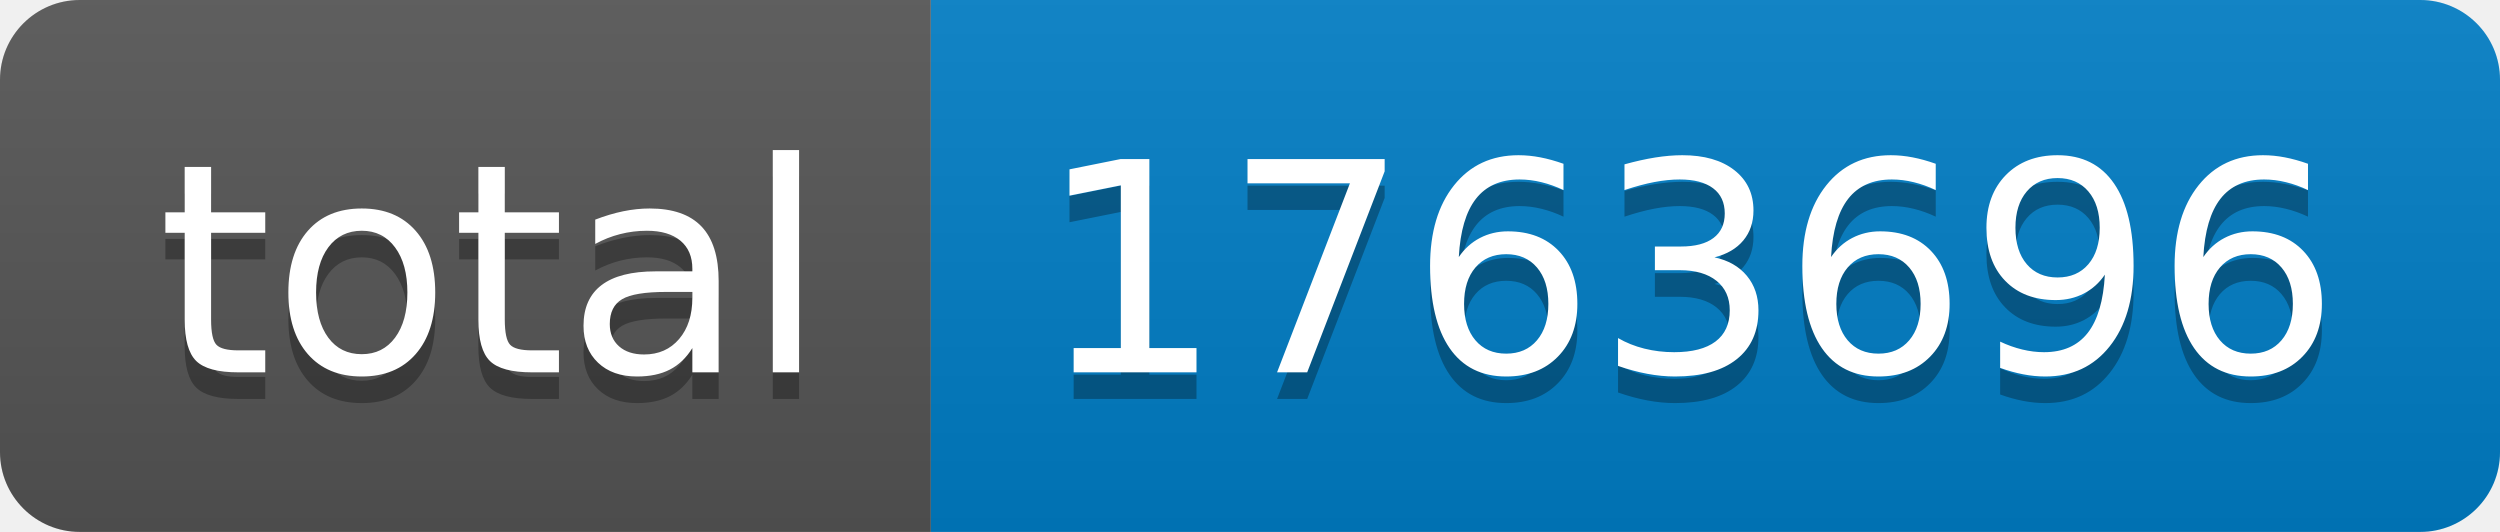
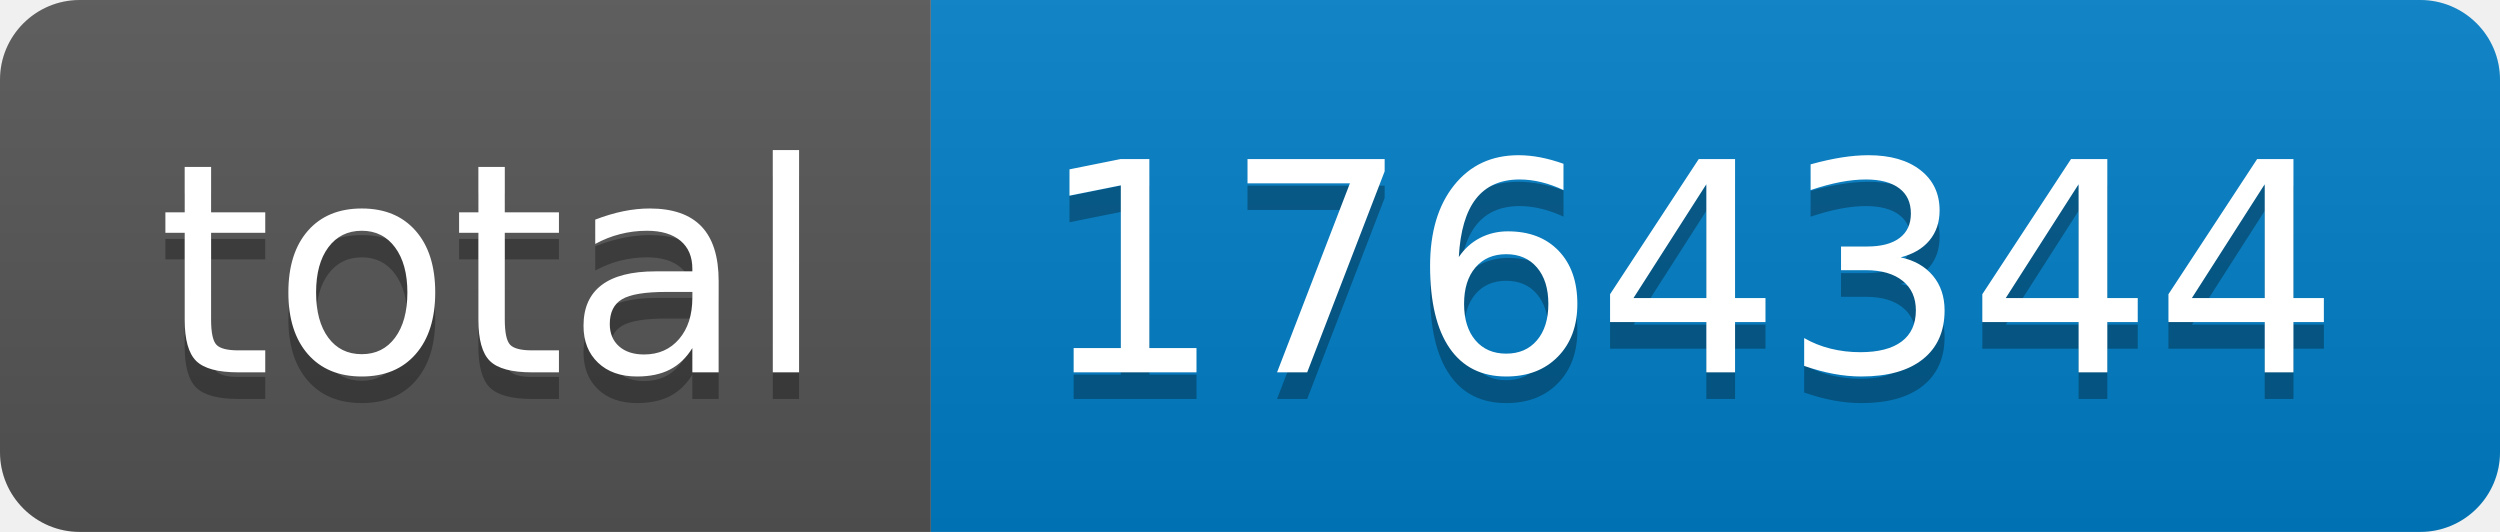
- <svg xmlns="http://www.w3.org/2000/svg" width="94" height="20" role="img" aria-label="total: 1763696">
+ <svg xmlns="http://www.w3.org/2000/svg" width="94" height="20" role="img" aria-label="total: 1764344">
  <linearGradient id="s" x2="0" y2="100%">
    <stop offset="0" stop-color="#bbb" stop-opacity=".1" />
    <stop offset="1" stop-opacity=".1" />
  </linearGradient>
  <clipPath id="r">
    <rect width="94" height="20" rx="3" fill="#fff" />
  </clipPath>
  <g clip-path="url(#r)">
    <rect width="35" height="20" fill="#555" />
    <rect x="35" width="59" height="20" fill="#007ec6" />
    <rect width="94" height="20" fill="url(#s)" />
  </g>
  <g fill="#fff" text-anchor="middle" font-family="Verdana,Geneva,DejaVu Sans,sans-serif" text-rendering="geometricPrecision" font-size="110">
    <text aria-hidden="true" x="185" y="150" fill="#010101" fill-opacity=".3" transform="scale(.1)" textLength="250">total</text>
    <text x="185" y="140" transform="scale(.1)" fill="#fff" textLength="250">total</text>
-     <text aria-hidden="true" x="635" y="150" fill="#010101" fill-opacity=".3" transform="scale(.1)" textLength="490">1763696</text>
-     <text x="635" y="140" transform="scale(.1)" fill="#fff" textLength="490">1763696</text>
+     <text aria-hidden="true" x="635" y="150" fill="#010101" fill-opacity=".3" transform="scale(.1)" textLength="490">1764344</text>
+     <text x="635" y="140" transform="scale(.1)" fill="#fff" textLength="490">1764344</text>
  </g>
</svg>
